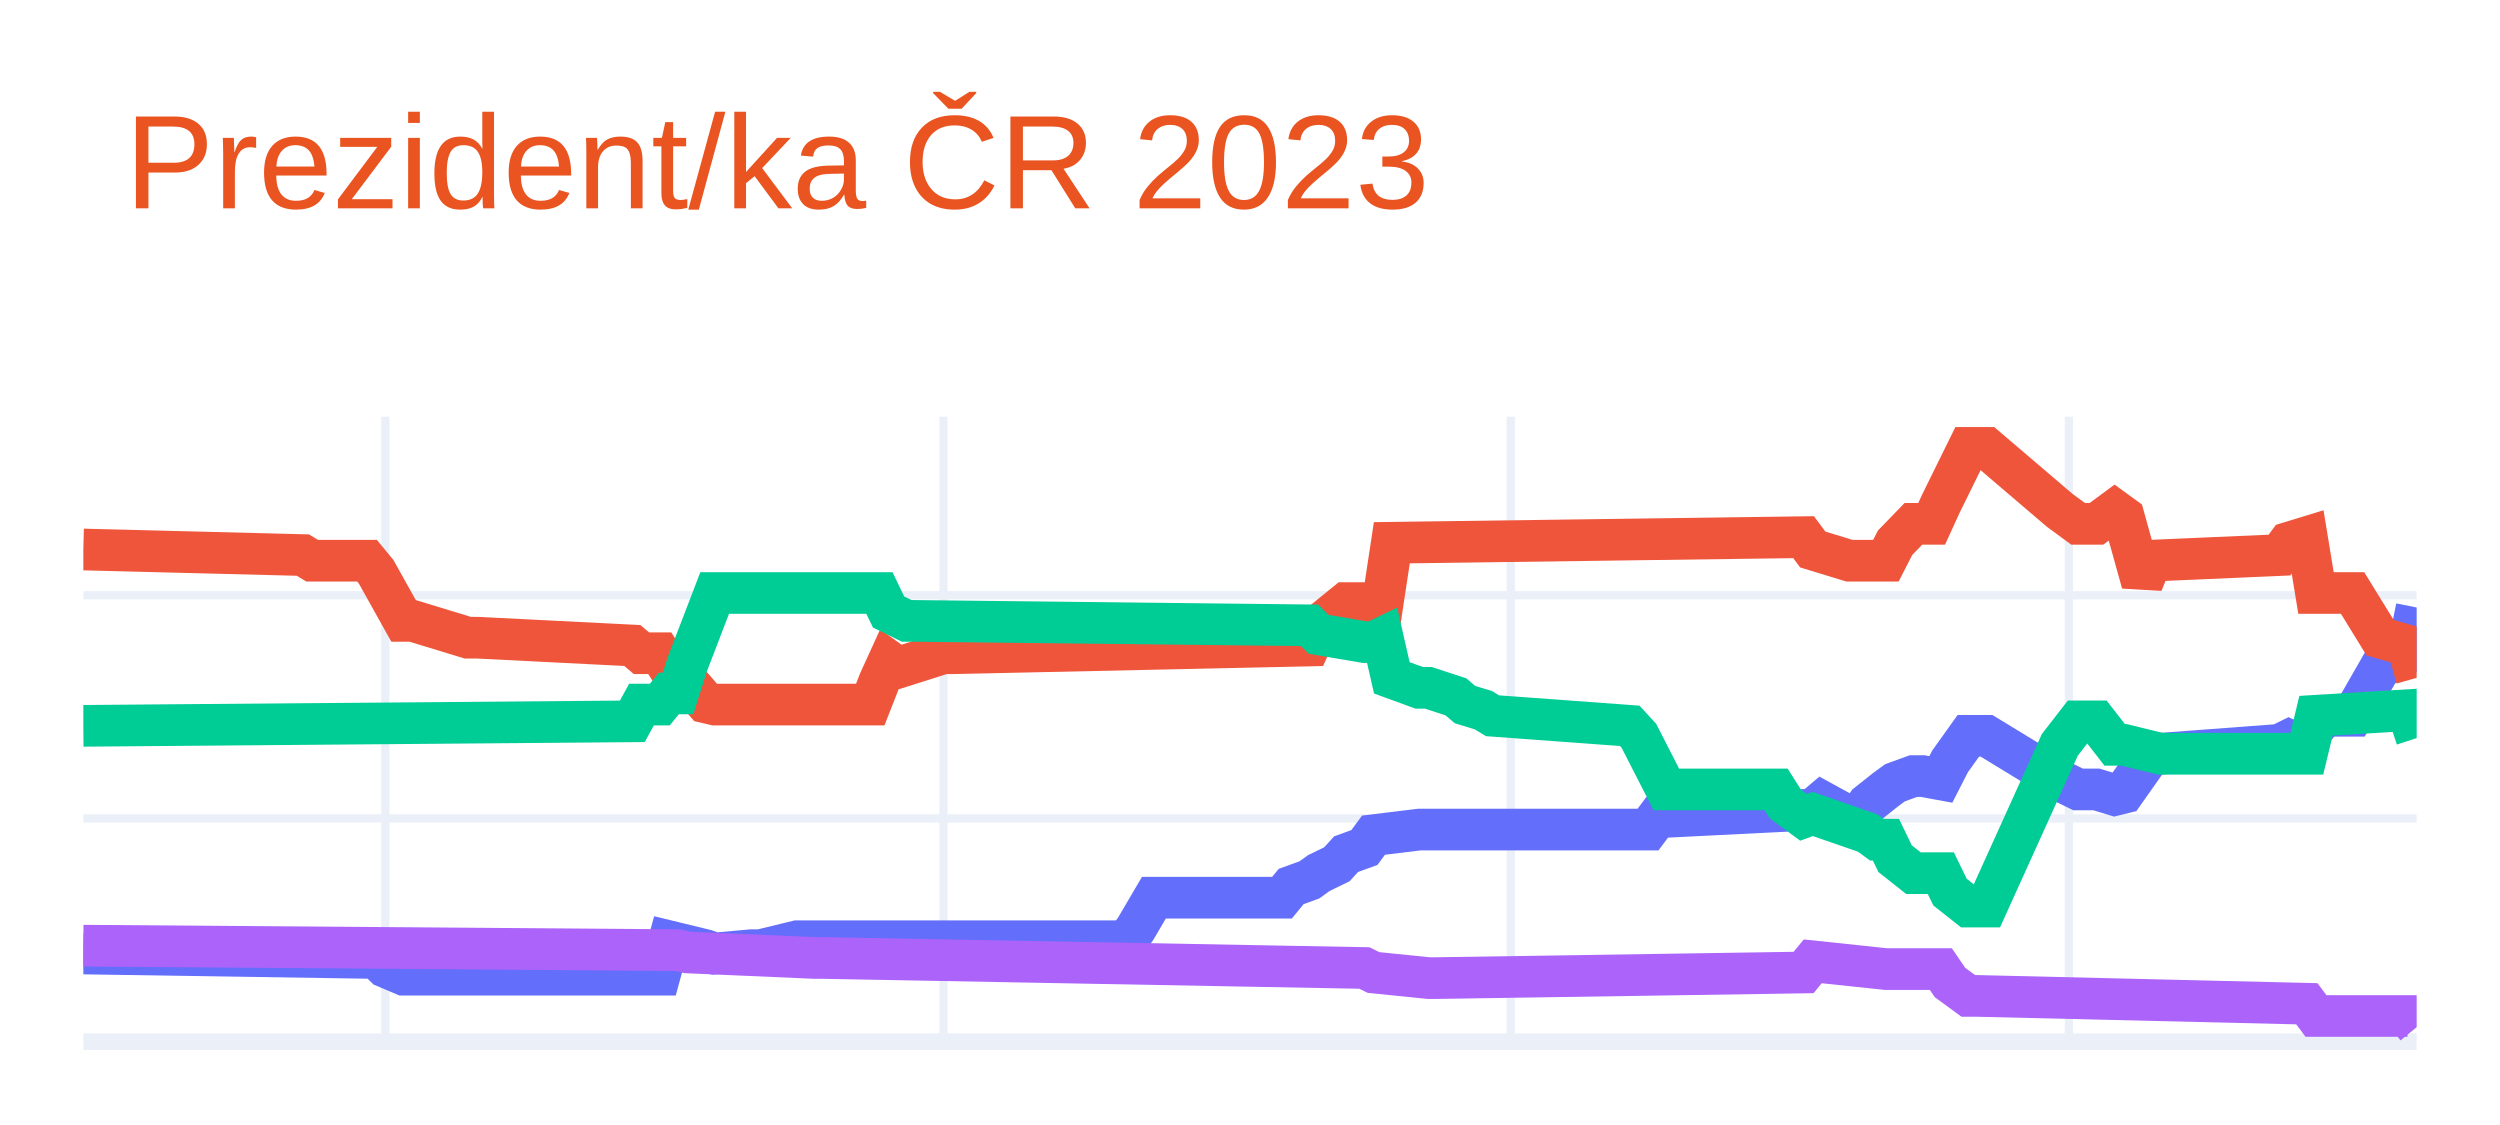
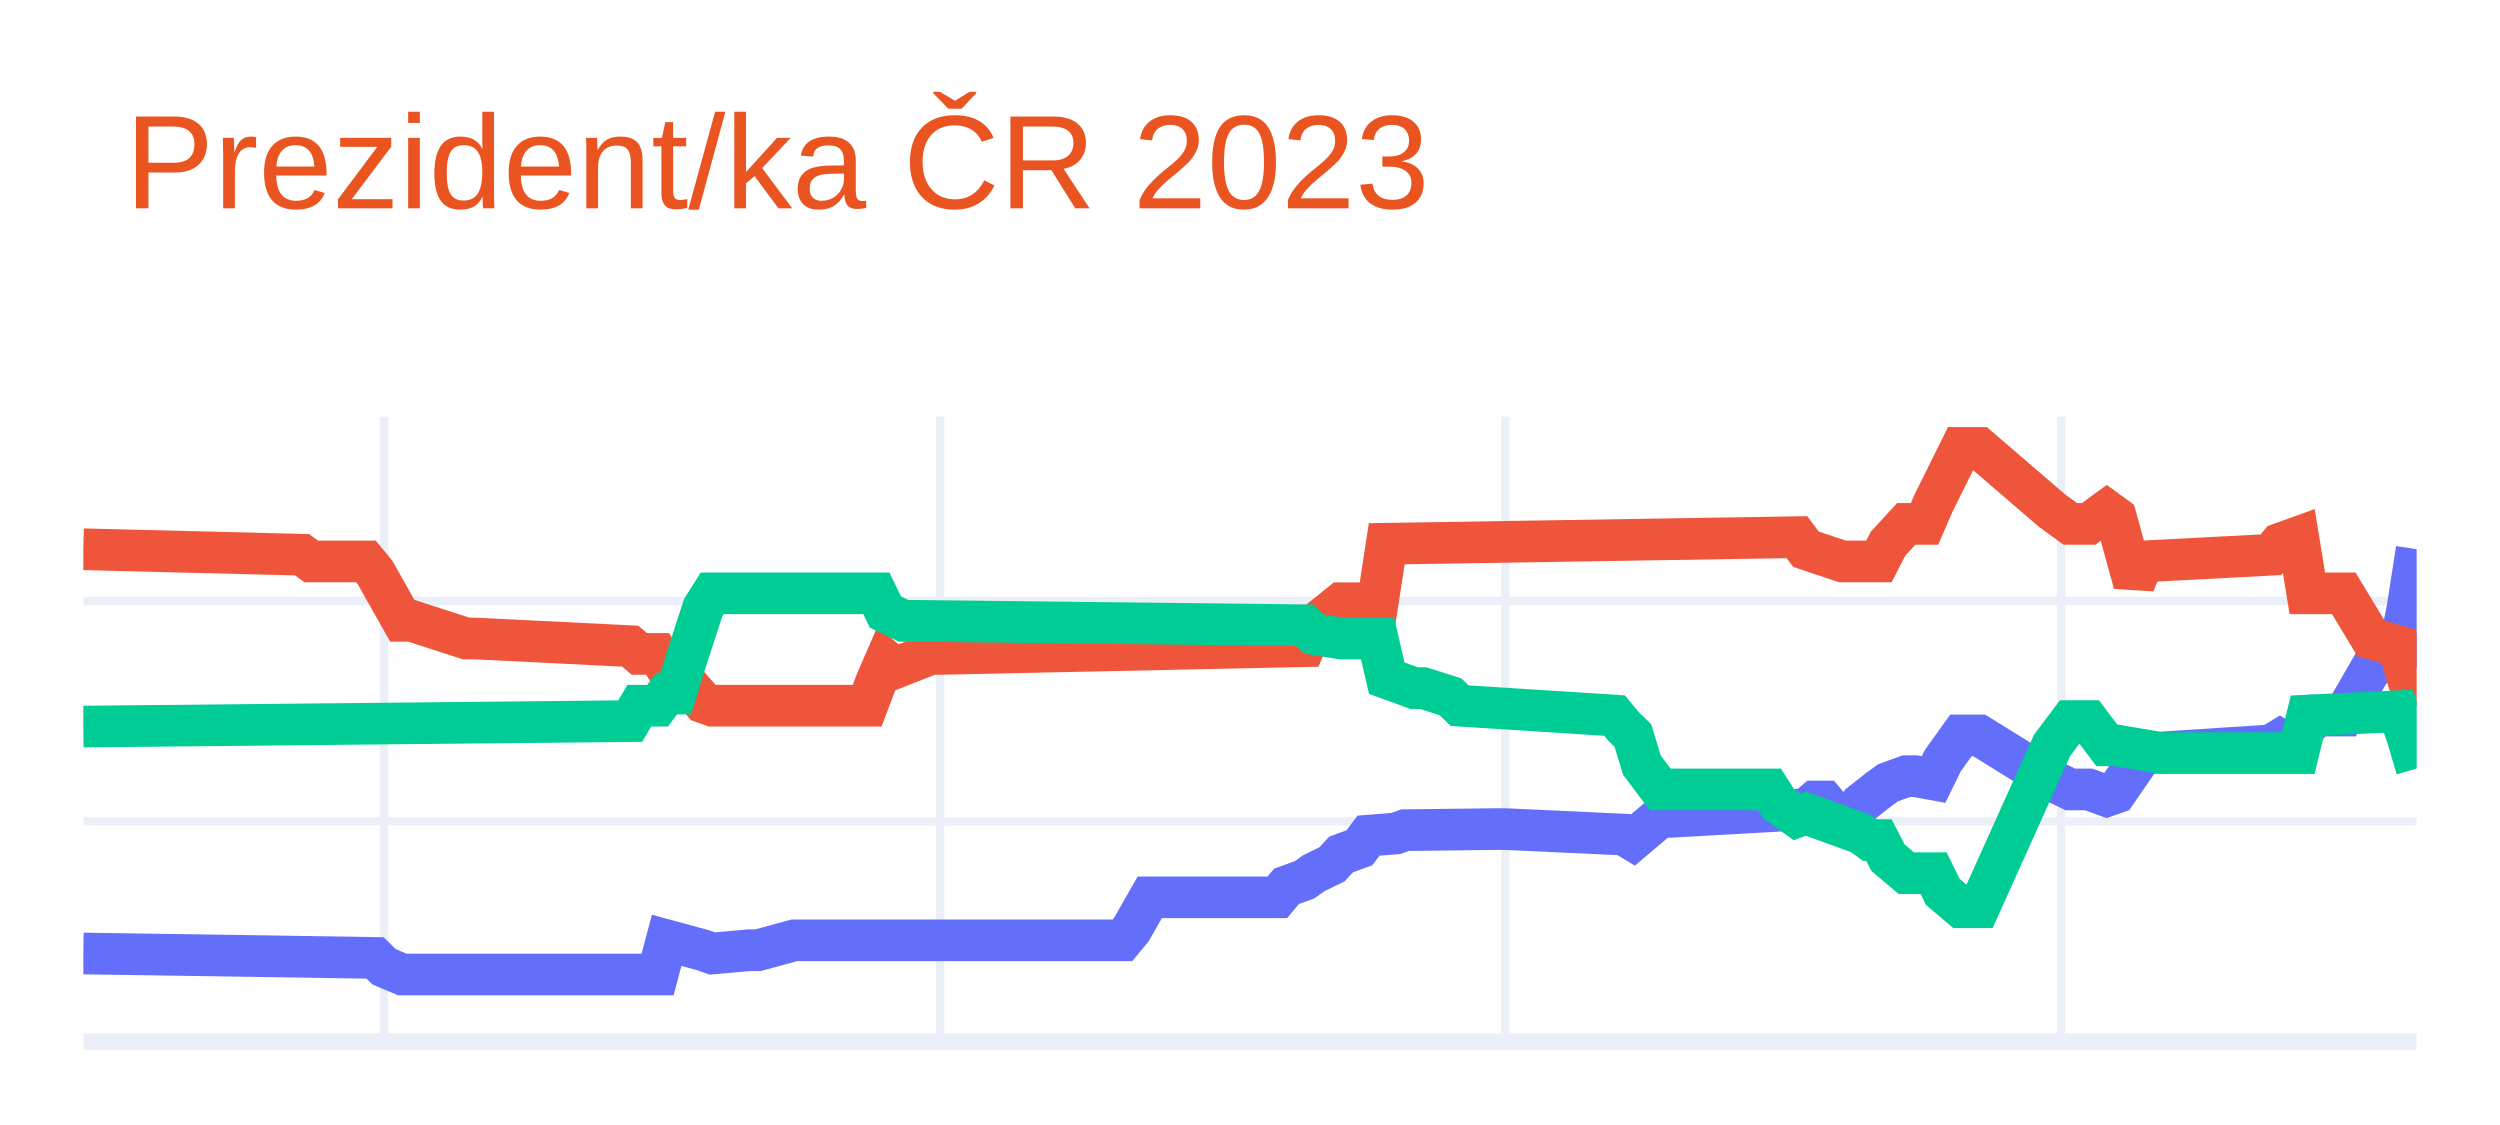
<svg xmlns="http://www.w3.org/2000/svg" class="main-svg" width="300" height="135" style="" viewBox="0 0 300 135">
  <rect x="0" y="0" width="300" height="135" style="fill: rgb(255, 255, 255); fill-opacity: 1;" />
-   <defs id="defs-0f943e">
+   <defs id="defs-5830ec">
    <g class="clips">
-       <clipPath id="clip0f943exyplot" class="plotclip">
+       <clipPath id="clip5830ecxyplot" class="plotclip">
        <rect width="280" height="75" />
      </clipPath>
-       <clipPath class="axesclip" id="clip0f943ex">
+       <clipPath class="axesclip" id="clip5830ecx">
        <rect x="10" y="0" width="280" height="135" />
      </clipPath>
-       <clipPath class="axesclip" id="clip0f943ey">
+       <clipPath class="axesclip" id="clip5830ecy">
        <rect x="0" y="50" width="300" height="75" />
      </clipPath>
-       <clipPath class="axesclip" id="clip0f943exy">
+       <clipPath class="axesclip" id="clip5830ecxy">
        <rect x="10" y="50" width="280" height="75" />
      </clipPath>
    </g>
    <g class="gradients" />
    <g class="patterns" />
  </defs>
  <g class="bglayer" />
  <g class="layer-below">
    <g class="imagelayer" />
    <g class="shapelayer" />
  </g>
  <g class="cartesianlayer">
    <g class="subplot xy">
      <g class="layer-subplot">
        <g class="shapelayer" />
        <g class="imagelayer" />
      </g>
      <g class="minor-gridlayer">
        <g class="x" />
        <g class="y" />
      </g>
      <g class="gridlayer">
        <g class="x">
-           <path class="xgrid crisp" transform="translate(46.24,0)" d="M0,50v75" style="stroke: rgb(235, 240, 248); stroke-opacity: 1; stroke-width: 1px;" />
-           <path class="xgrid crisp" transform="translate(113.22,0)" d="M0,50v75" style="stroke: rgb(235, 240, 248); stroke-opacity: 1; stroke-width: 1px;" />
-           <path class="xgrid crisp" transform="translate(181.29,0)" d="M0,50v75" style="stroke: rgb(235, 240, 248); stroke-opacity: 1; stroke-width: 1px;" />
-           <path class="xgrid crisp" transform="translate(248.27,0)" d="M0,50v75" style="stroke: rgb(235, 240, 248); stroke-opacity: 1; stroke-width: 1px;" />
+           <path class="xgrid crisp" transform="translate(46.09,0)" d="M0,50v75" style="stroke: rgb(235, 240, 248); stroke-opacity: 1; stroke-width: 1px;" />
+           <path class="xgrid crisp" transform="translate(112.81,0)" d="M0,50v75" style="stroke: rgb(235, 240, 248); stroke-opacity: 1; stroke-width: 1px;" />
+           <path class="xgrid crisp" transform="translate(180.63,0)" d="M0,50v75" style="stroke: rgb(235, 240, 248); stroke-opacity: 1; stroke-width: 1px;" />
+           <path class="xgrid crisp" transform="translate(247.34,0)" d="M0,50v75" style="stroke: rgb(235, 240, 248); stroke-opacity: 1; stroke-width: 1px;" />
        </g>
        <g class="y">
-           <path class="ygrid crisp" transform="translate(0,98.21)" d="M10,0h280" style="stroke: rgb(235, 240, 248); stroke-opacity: 1; stroke-width: 1px;" />
-           <path class="ygrid crisp" transform="translate(0,71.43)" d="M10,0h280" style="stroke: rgb(235, 240, 248); stroke-opacity: 1; stroke-width: 1px;" />
+           <path class="ygrid crisp" transform="translate(0,98.56)" d="M10,0h280" style="stroke: rgb(235, 240, 248); stroke-opacity: 1; stroke-width: 1px;" />
+           <path class="ygrid crisp" transform="translate(0,72.12)" d="M10,0h280" style="stroke: rgb(235, 240, 248); stroke-opacity: 1; stroke-width: 1px;" />
        </g>
      </g>
      <g class="zerolinelayer">
        <path class="yzl zl crisp" transform="translate(0,125)" d="M10,0h280" style="stroke: rgb(235, 240, 248); stroke-opacity: 1; stroke-width: 2px;" />
      </g>
      <path class="xlines-below" />
      <path class="ylines-below" />
      <g class="overlines-below" />
      <g class="xaxislayer-below" />
      <g class="yaxislayer-below" />
      <g class="overaxes-below" />
-       <g class="plot" transform="translate(10,50)" clip-path="url(#clip0f943exyplot)">
+       <g class="plot" transform="translate(10,50)" clip-path="url(#clip5830ecxyplot)">
        <g class="scatterlayer mlayer">
-           <g class="trace scatter tracecd3ad6" style="stroke-miterlimit: 2; opacity: 1;">
+           <g class="trace scatter tracedaf4af" style="stroke-miterlimit: 2; opacity: 1;">
            <g class="fills" />
            <g class="errorbars" />
            <g class="lines">
-               <path class="js-line" d="M0,64.42L35.14,64.96L36.24,66.03L38.43,66.96L39.53,66.96L69.18,66.96L70.27,62.95L74.67,64.02L75.76,64.42L80.16,64.02L81.25,64.02L85.65,62.95L86.75,62.95L125.18,62.95L126.27,61.47L128.47,57.72L129.57,57.72L143.84,57.72L144.94,56.38L147.14,55.58L148.24,54.78L150.43,53.71L151.53,52.5L153.73,51.7L154.82,50.22L160.31,49.55L161.41,49.55L187.76,49.55L188.86,48.08L207.53,47.14L208.63,46.21L210.82,47.41L211.92,48.08L213.02,48.08L214.12,46.47L216.31,44.73L217.41,43.93L219.61,43.13L220.71,43.13L222.9,43.53L224,41.38L226.2,38.3L227.29,38.3L228.39,38.3L237.18,43.66L239.37,44.73L241.57,44.73L243.76,45.4L244.86,45.13L248.16,40.45L249.25,40.45L263.53,39.38L264.63,38.84L265.73,39.38L266.82,38.3L269.02,35.89L270.12,35.89L272.31,35.89L275.61,30.13L278.9,28.39L280,22.9" style="vector-effect: non-scaling-stroke; fill: none; stroke: rgb(99, 110, 250); stroke-opacity: 1; stroke-width: 5px; opacity: 1;" />
+               <path class="js-line" d="M0,64.42L35,64.95L36.09,66.01L38.28,66.94L39.38,66.94L68.91,66.94L70,62.84L74.38,64.03L75.47,64.42L79.84,64.03L80.94,64.03L85.31,62.84L86.41,62.84L124.69,62.84L125.78,61.52L127.97,57.68L129.06,57.68L143.28,57.68L144.38,56.36L146.56,55.57L147.66,54.78L149.84,53.72L150.94,52.53L153.13,51.73L154.22,50.28L157.5,50.02L158.59,49.62L169.53,49.49L170.63,49.49L184.84,50.15L185.94,50.81L189.22,48.03L190.31,48.03L206.72,47.11L207.81,46.18L208.91,46.18L210,47.5L212.19,48.03L213.28,46.45L215.47,44.73L216.56,43.94L218.75,43.14L219.84,43.14L222.03,43.54L223.13,41.29L225.31,38.25L226.41,38.25L227.5,38.25L236.25,43.67L238.44,44.73L240.63,44.73L242.81,45.52L243.91,45.13L247.19,40.37L248.28,40.37L262.5,39.44L263.59,38.78L264.69,39.44L265.78,38.25L267.97,35.87L269.06,35.87L271.25,35.87L274.53,30.19L277.81,28.47L278.91,22.92L280,15.91" style="vector-effect: non-scaling-stroke; fill: none; stroke: rgb(99, 110, 250); stroke-opacity: 1; stroke-width: 5px; opacity: 1;" />
            </g>
            <g class="points" />
            <g class="text" />
          </g>
-           <g class="trace scatter trace62f909" style="stroke-miterlimit: 2; opacity: 1;">
+           <g class="trace scatter tracef2718a" style="stroke-miterlimit: 2; opacity: 1;">
            <g class="fills" />
            <g class="errorbars" />
            <g class="lines">
-               <path class="js-line" d="M0,15.94L26.35,16.61L27.45,17.28L34.04,17.28L35.14,18.62L38.43,24.51L39.53,24.51L46.12,26.52L47.22,26.52L65.88,27.46L66.98,28.39L69.18,28.39L70.27,30.13L71.37,30.13L72.47,31.74L74.67,34.29L75.76,34.55L94.43,34.55L95.53,31.74L96.63,29.33L97.73,30.13L103.22,28.39L104.31,28.39L147.14,27.46L148.24,25.04L151.53,22.37L152.63,22.37L155.92,22.37L157.02,15.13L206.43,14.46L207.53,15.94L211.92,17.28L213.02,17.28L216.31,17.28L217.41,15.13L219.61,12.86L220.71,12.86L221.8,12.86L222.9,10.45L226.2,3.75L227.29,3.75L228.39,3.75L237.18,11.25L239.37,12.86L241.57,12.86L243.76,11.25L244.86,12.05L247.06,19.96L248.16,17.28L263.53,16.61L264.63,15.13L266.82,14.46L267.92,21.16L272.31,21.16L275.61,26.52L278.9,27.46L280,31.34" style="vector-effect: non-scaling-stroke; fill: none; stroke: rgb(239, 85, 59); stroke-opacity: 1; stroke-width: 5px; opacity: 1;" />
+               <path class="js-line" d="M0,15.91L26.25,16.57L27.34,17.37L33.91,17.37L35,18.69L38.28,24.5L39.38,24.5L45.94,26.62L47.03,26.62L65.63,27.54L66.72,28.47L68.91,28.47L70,30.19L71.09,30.19L72.19,31.77L74.38,34.29L75.47,34.68L94.06,34.68L95.16,31.77L96.25,29.26L97.34,30.19L101.72,28.47L102.81,28.47L146.56,27.54L147.66,25.03L150.94,22.39L152.03,22.39L155.31,22.39L156.41,15.25L205.63,14.46L206.72,15.91L211.09,17.37L212.19,17.37L215.47,17.37L216.56,15.25L218.75,12.87L219.84,12.87L220.94,12.87L222.03,10.36L225.31,3.75L226.41,3.75L227.5,3.75L236.25,11.28L238.44,12.87L240.63,12.87L242.81,11.28L243.91,12.08L246.09,20.01L247.19,17.37L262.5,16.57L263.59,15.25L265.78,14.46L266.88,21.2L271.25,21.2L274.53,26.62L277.81,27.54L278.91,31.38L280,34.68" style="vector-effect: non-scaling-stroke; fill: none; stroke: rgb(239, 85, 59); stroke-opacity: 1; stroke-width: 5px; opacity: 1;" />
            </g>
            <g class="points" />
            <g class="text" />
          </g>
-           <g class="trace scatter trace0e2935" style="stroke-miterlimit: 2; opacity: 1;">
+           <g class="trace scatter trace4f50ee" style="stroke-miterlimit: 2; opacity: 1;">
            <g class="fills" />
            <g class="errorbars" />
            <g class="lines">
-               <path class="js-line" d="M0,37.1L65.88,36.56L66.98,34.55L69.18,34.55L70.27,33.21L71.37,33.21L72.47,29.73L75.76,21.16L76.86,21.16L95.53,21.16L96.63,23.44L98.82,24.51L99.92,24.51L147.14,25.04L148.24,26.12L153.73,27.05L154.82,27.05L155.92,26.52L157.02,31.34L160.31,32.54L161.41,32.54L164.71,33.62L165.8,34.55L168,35.22L169.1,35.89L185.57,37.1L186.67,38.3L189.96,44.73L191.06,44.73L203.14,44.73L204.24,46.47L206.43,48.08L207.53,47.68L214.12,49.96L215.22,50.76L216.31,50.76L217.41,53.04L219.61,54.78L220.71,54.78L222.9,54.78L224,57.05L226.2,58.79L227.29,58.79L228.39,58.79L237.18,39.38L239.37,36.56L241.57,36.56L243.76,39.38L244.86,39.38L249.25,40.45L250.35,40.45L266.82,40.45L267.92,35.89L278.9,35.22L280,38.57" style="vector-effect: non-scaling-stroke; fill: none; stroke: rgb(0, 204, 150); stroke-opacity: 1; stroke-width: 5px; opacity: 1;" />
-             </g>
-             <g class="points" />
-             <g class="text" />
-           </g>
-           <g class="trace scatter trace1db6ae" style="stroke-miterlimit: 2; opacity: 1;">
-             <g class="fills" />
-             <g class="errorbars" />
-             <g class="lines">
-               <path class="js-line" d="M0,63.48L71.37,64.02L72.47,64.29L87.84,64.96L88.94,64.96L153.73,66.16L154.82,66.7L161.41,67.37L162.51,67.37L206.43,66.7L207.53,65.36L216.31,66.29L217.41,66.29L222.9,66.29L224,67.9L226.2,69.51L227.29,69.51L266.82,70.45L267.92,71.92L278.9,71.92L280,73.26" style="vector-effect: non-scaling-stroke; fill: none; stroke: rgb(171, 99, 250); stroke-opacity: 1; stroke-width: 5px; opacity: 1;" />
+               <path class="js-line" d="M0,37.19L65.63,36.53L66.72,34.68L68.91,34.68L70,33.23L71.09,33.23L72.19,29.66L74.38,22.92L75.47,21.2L95.16,21.2L96.25,23.45L98.44,24.5L99.53,24.5L146.56,25.03L147.66,26.09L150.94,26.62L152.03,26.62L155.31,26.62L156.41,31.38L159.69,32.57L160.78,32.57L164.06,33.62L165.16,34.68L183.75,35.87L184.84,37.19L185.94,38.25L187.03,41.82L189.22,44.73L190.31,44.73L202.34,44.73L203.44,46.45L205.63,48.03L206.72,47.64L213.28,50.02L214.38,50.81L215.47,50.81L216.56,52.92L218.75,54.78L219.84,54.78L222.03,54.78L223.13,57.02L225.31,58.87L226.41,58.87L227.5,58.87L236.25,39.44L238.44,36.53L240.63,36.53L242.81,39.44L243.91,39.44L249.38,40.37L250.47,40.37L265.78,40.37L266.88,35.87L277.81,35.34L278.91,38.52L280,42.22" style="vector-effect: non-scaling-stroke; fill: none; stroke: rgb(0, 204, 150); stroke-opacity: 1; stroke-width: 5px; opacity: 1;" />
            </g>
            <g class="points" />
            <g class="text" />
          </g>
        </g>
      </g>
      <g class="overplot" />
      <path class="xlines-above crisp" d="M0,0" style="fill: none;" />
      <path class="ylines-above crisp" d="M0,0" style="fill: none;" />
      <g class="overlines-above" />
      <g class="xaxislayer-above" />
      <g class="yaxislayer-above" />
      <g class="overaxes-above" />
    </g>
  </g>
  <g class="polarlayer" />
  <g class="smithlayer" />
  <g class="ternarylayer" />
  <g class="geolayer" />
  <g class="funnelarealayer" />
  <g class="pielayer" />
  <g class="iciclelayer" />
  <g class="treemaplayer" />
  <g class="sunburstlayer" />
  <g class="glimages" />
-   <defs id="topdefs-0f943e">
+   <defs id="topdefs-5830ec">
    <g class="clips" />
  </defs>
  <g class="layer-above">
    <g class="imagelayer" />
    <g class="shapelayer" />
  </g>
  <g class="infolayer">
    <g class="g-gtitle">
      <text class="gtitle" x="15" y="25" text-anchor="start" dy="0em" style="font-family: Ubuntu, verdana, arial, sans-serif; font-size: 16px; fill: rgb(233, 84, 32); opacity: 1; font-weight: normal; white-space: pre;">Prezident/ka ČR 2023</text>
    </g>
    <g class="g-xtitle" />
    <g class="g-ytitle" />
  </g>
</svg>
